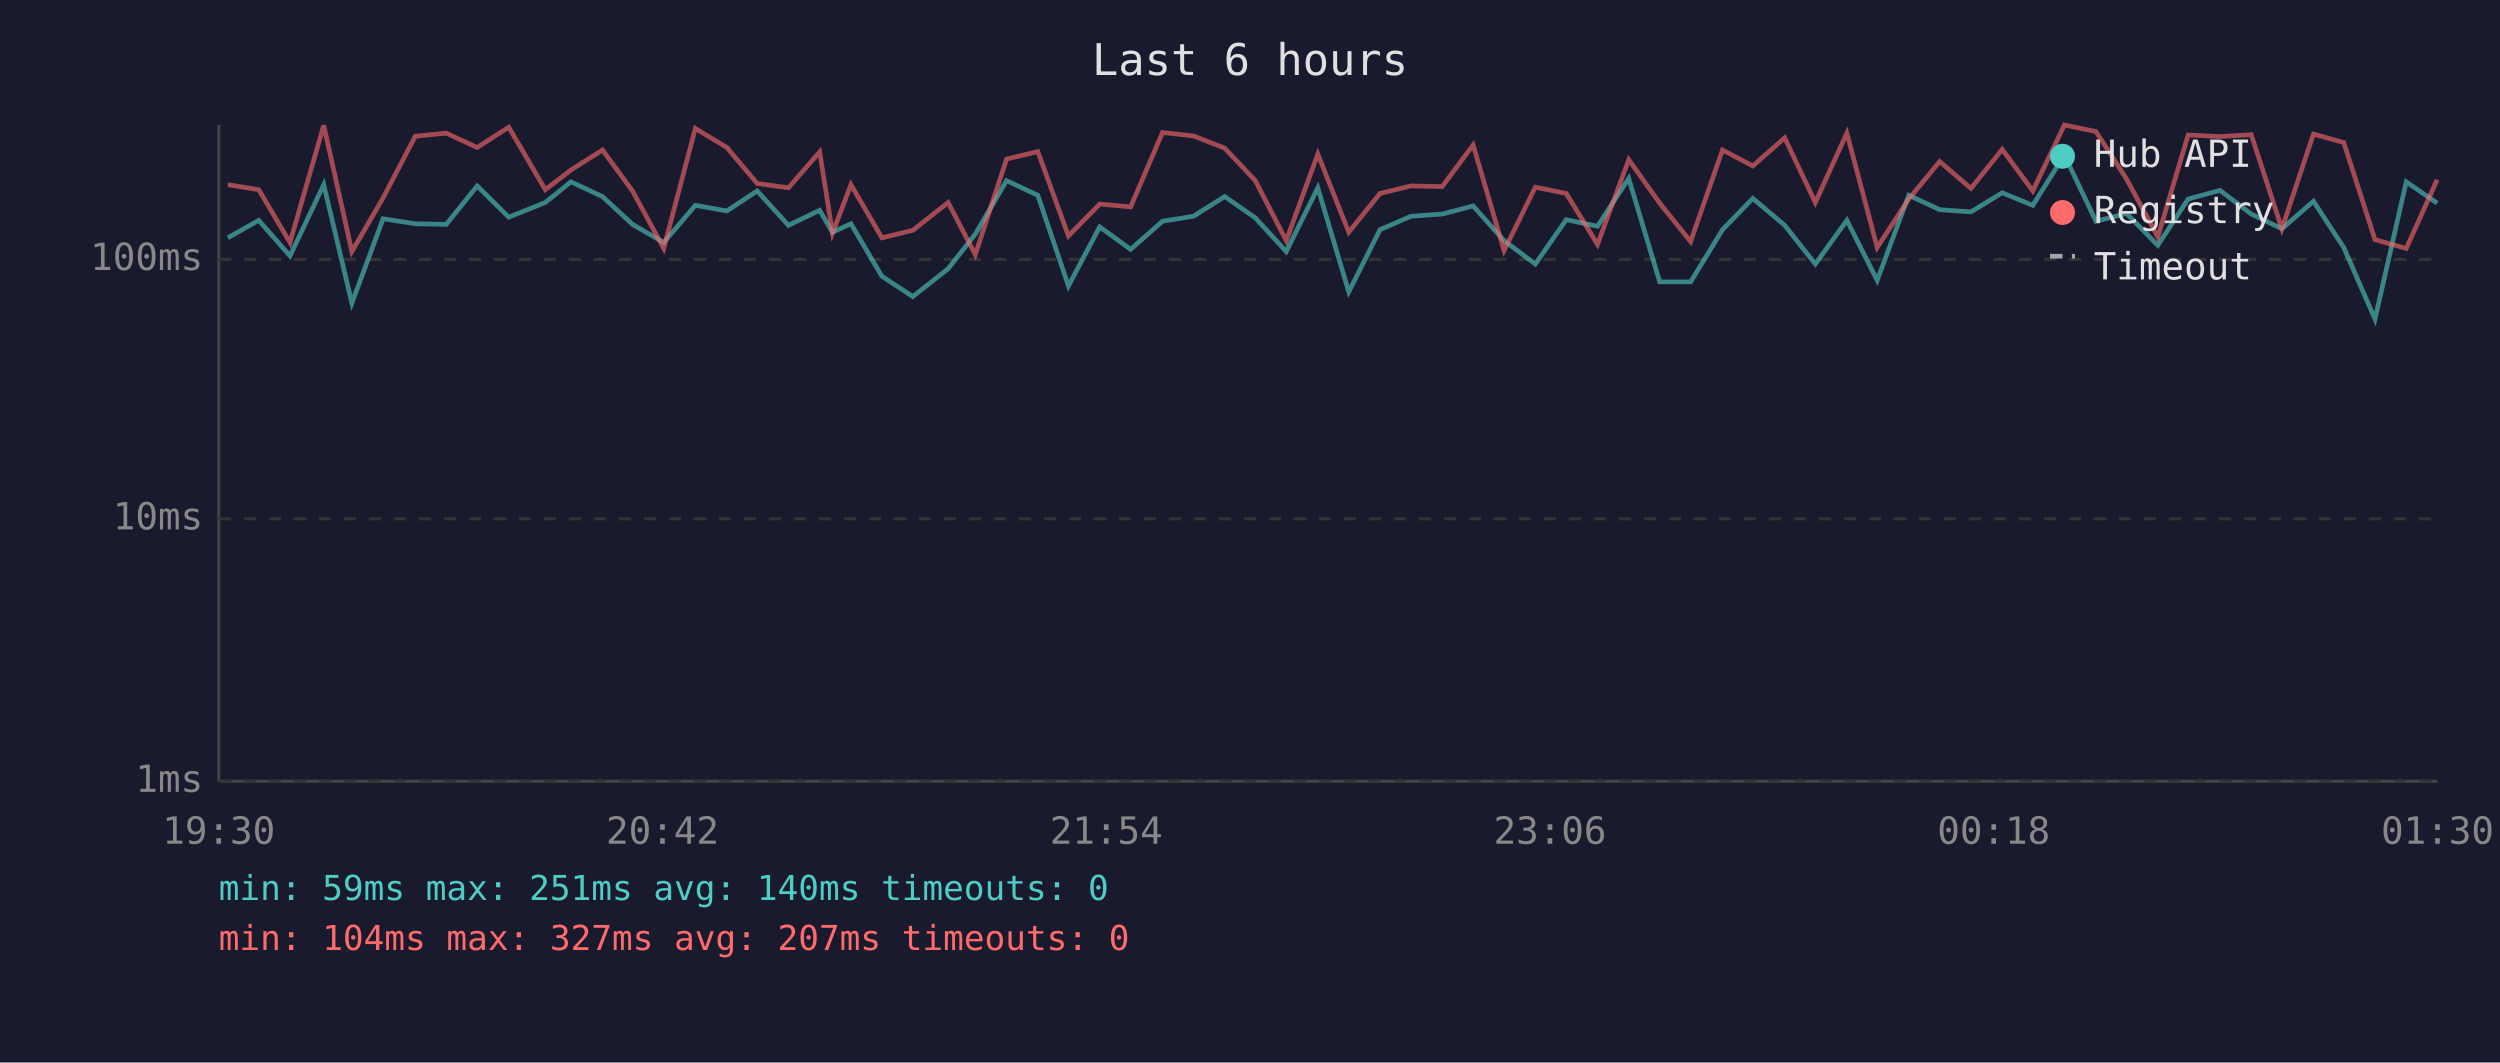
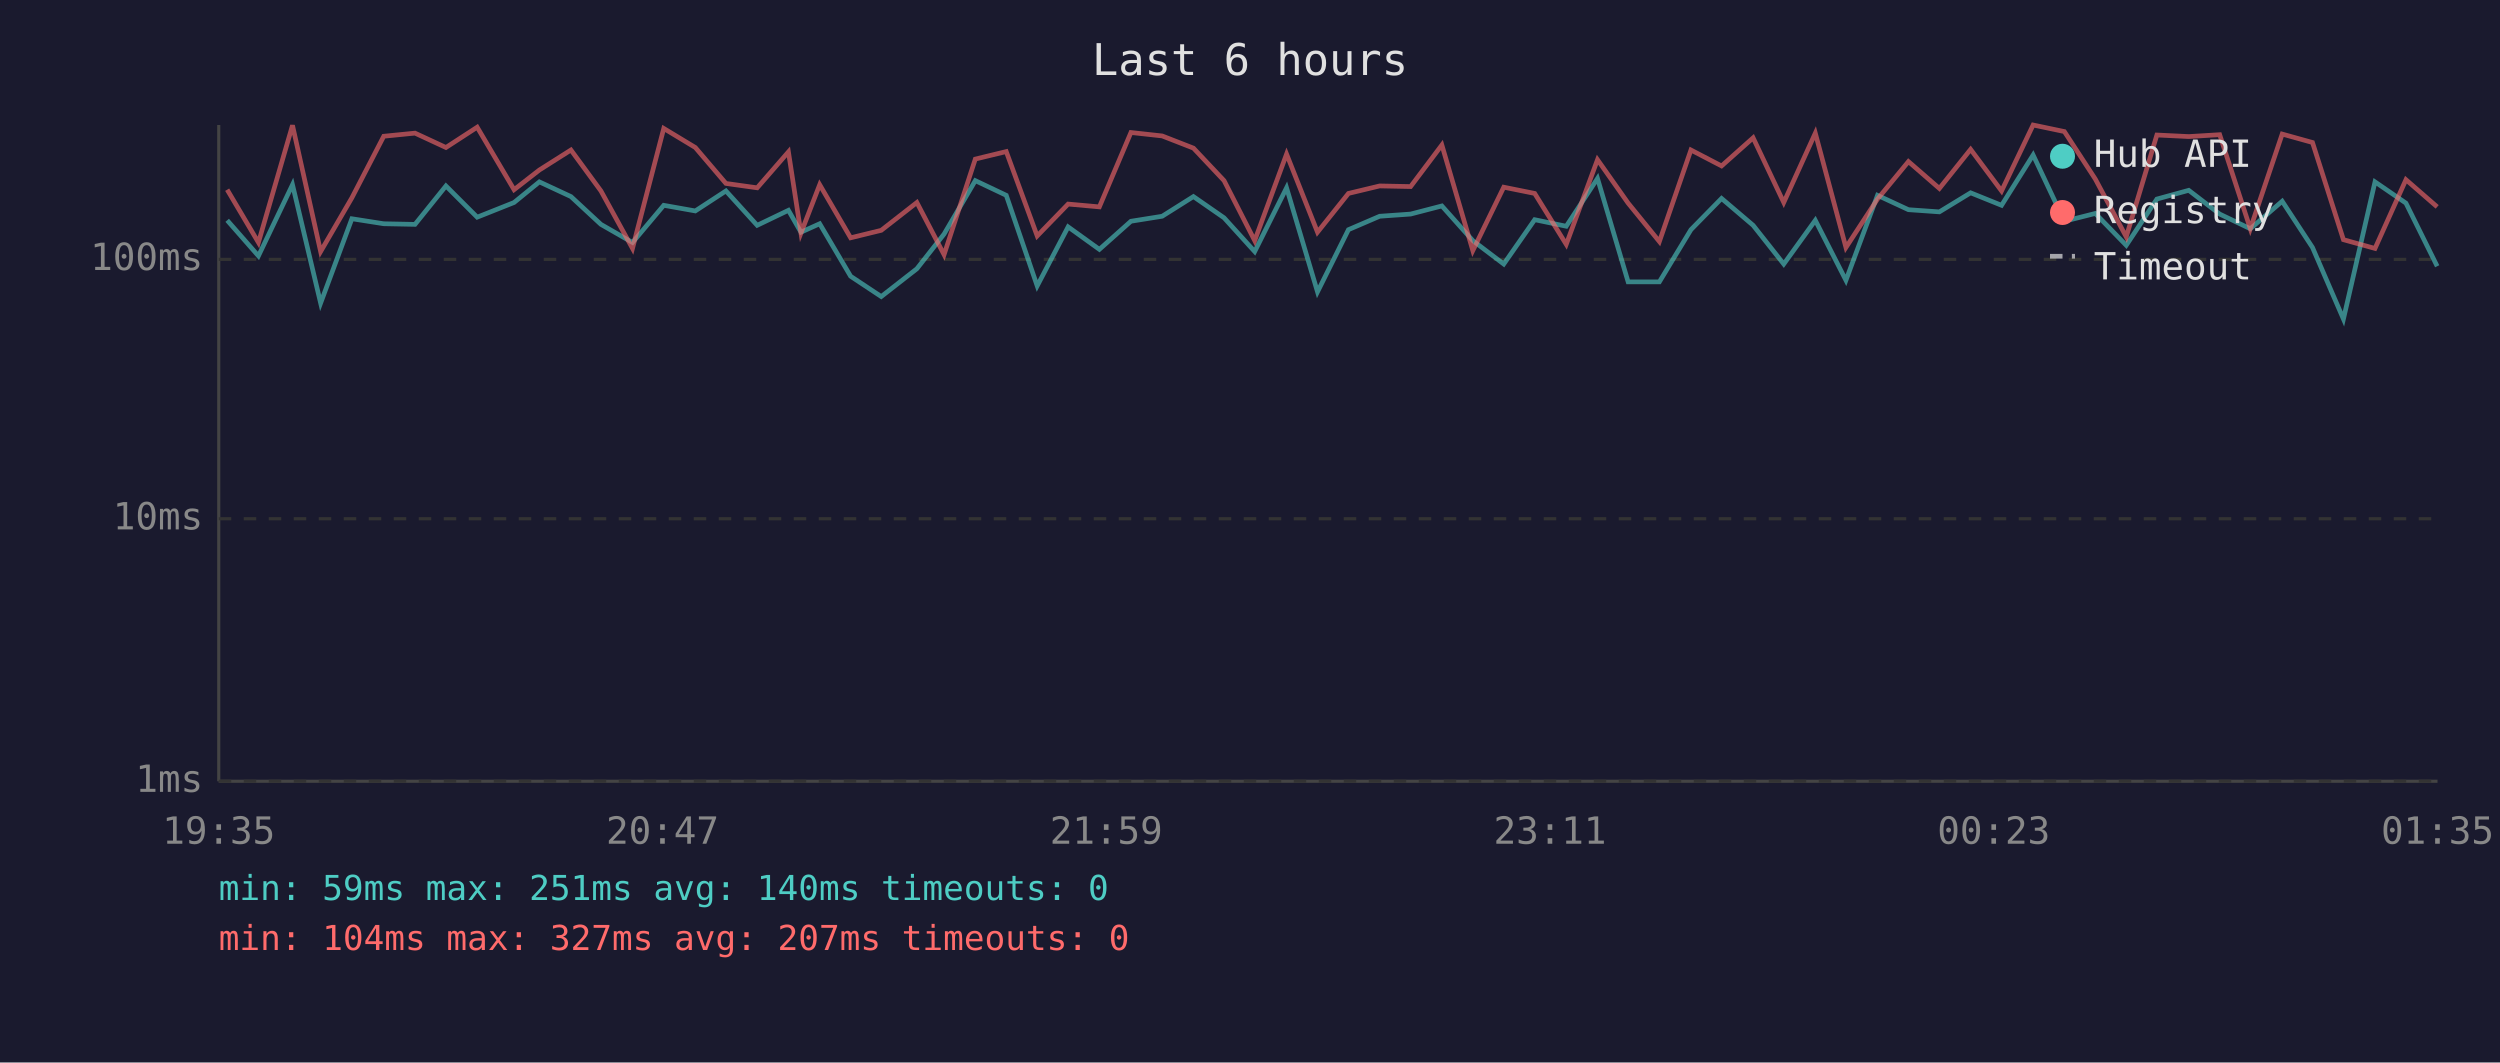
<svg xmlns="http://www.w3.org/2000/svg" viewBox="0 0 800 340" font-family="monospace" font-size="12">
  <rect width="800" height="340" fill="#1a1a2e" />
  <text x="400" y="24" fill="#e0e0e0" font-size="14" text-anchor="middle">Last 6 hours</text>
  <line x1="70" y1="40" x2="70" y2="250" stroke="#444" stroke-width="1" />
  <line x1="70" y1="250" x2="780" y2="250" stroke="#444" stroke-width="1" />
  <line x1="70" y1="250" x2="780" y2="250" stroke="#333" stroke-width="1" stroke-dasharray="4" />
  <text x="65" y="250" fill="#888" text-anchor="end" dominant-baseline="middle">1ms</text>
  <line x1="70" y1="166" x2="780" y2="166" stroke="#333" stroke-width="1" stroke-dasharray="4" />
  <text x="65" y="166" fill="#888" text-anchor="end" dominant-baseline="middle">10ms</text>
  <line x1="70" y1="83" x2="780" y2="83" stroke="#333" stroke-width="1" stroke-dasharray="4" />
  <text x="65" y="83" fill="#888" text-anchor="end" dominant-baseline="middle">100ms</text>
-   <text x="70" y="270" fill="#888" text-anchor="middle">19:30</text>
-   <text x="212" y="270" fill="#888" text-anchor="middle">20:42</text>
-   <text x="354" y="270" fill="#888" text-anchor="middle">21:54</text>
-   <text x="496" y="270" fill="#888" text-anchor="middle">23:06</text>
-   <text x="638" y="270" fill="#888" text-anchor="middle">00:18</text>
-   <text x="780" y="270" fill="#888" text-anchor="middle">01:30</text>
-   <polyline points="72.9,76.1 82.8,70.5 92.8,81.9 103.6,59.1 112.6,97.0 122.6,70.0 132.9,71.6 142.8,71.8 152.7,59.5 162.8,69.5 174.5,64.8 182.7,58.2 192.8,62.9 202.4,71.8 212.4,77.6 222.5,65.7 232.6,67.5 242.3,61.1 252.3,72.1 262.3,67.3 266.4,74.3 272.3,71.6 282.2,88.4 292.1,94.9 303.4,86.0 312.1,74.9 322.1,57.8 332.1,62.5 341.9,91.5 351.9,72.6 361.8,79.8 372.0,70.8 381.9,69.2 391.9,62.9 401.7,69.7 411.6,80.5 421.7,60.1 431.6,93.4 441.6,73.5 451.5,69.2 461.5,68.5 471.4,65.9 481.3,77.0 491.3,84.5 501.2,70.3 511.2,72.4 521.2,57.1 531.1,90.2 541.0,90.2 551.2,73.5 560.9,63.5 571.1,72.1 580.9,84.5 591.0,70.5 600.7,89.7 610.8,62.5 620.7,67.1 630.7,67.8 640.7,61.7 650.5,65.7 660.6,49.6 670.7,70.8 680.5,68.3 690.5,78.5 700.2,63.7 710.4,60.9 720.4,68.5 730.2,73.2 740.3,64.4 750.0,79.2 760.0,102.1 770.0,58.2 779.9,65.0" fill="none" stroke="#4ecdc4" stroke-width="1.5" opacity="0.6" />
-   <polyline points="72.9,59.1 82.8,60.7 92.8,77.6 103.6,40.1 112.6,80.5 122.6,63.3 132.9,43.6 142.8,42.6 152.7,47.2 162.8,40.7 174.5,60.7 182.7,54.4 192.8,48.0 202.4,61.1 212.4,79.5 222.5,41.1 232.6,47.2 242.3,58.7 252.3,60.1 262.3,48.6 266.4,74.6 272.3,59.1 282.2,76.1 292.1,73.7 303.4,64.8 312.1,81.5 322.1,50.9 332.1,48.5 341.9,75.5 351.9,65.3 361.8,66.2 372.0,42.4 381.9,43.5 391.9,47.4 401.7,57.8 411.6,77.0 421.7,49.3 431.6,74.3 441.6,61.9 451.5,59.5 461.5,59.7 471.4,46.4 481.3,80.2 491.3,59.9 501.2,61.9 511.2,78.2 521.2,51.1 531.1,65.0 541.0,77.3 551.2,48.0 560.9,53.1 571.1,44.1 580.9,64.8 591.0,42.6 600.7,79.2 610.8,63.7 620.7,51.7 630.7,60.3 640.7,47.8 650.5,61.1 660.6,40.0 670.7,42.1 680.5,57.3 690.5,75.8 700.2,43.2 710.4,43.7 720.4,43.1 730.2,73.2 740.3,42.9 750.0,45.6 760.0,76.7 770.0,79.5 779.9,57.5" fill="none" stroke="#ff6b6b" stroke-width="1.5" opacity="0.6" />
+   <text x="70" y="270" fill="#888" text-anchor="middle">19:35</text>
+   <text x="212" y="270" fill="#888" text-anchor="middle">20:47</text>
+   <text x="354" y="270" fill="#888" text-anchor="middle">21:59</text>
+   <text x="496" y="270" fill="#888" text-anchor="middle">23:11</text>
+   <text x="638" y="270" fill="#888" text-anchor="middle">00:23</text>
+   <text x="780" y="270" fill="#888" text-anchor="middle">01:35</text>
+   <polyline points="72.7,70.5 82.7,81.9 93.6,59.1 102.6,97.0 112.6,70.0 122.8,71.6 132.8,71.8 142.7,59.5 152.7,69.5 164.5,64.8 172.6,58.2 182.7,62.9 192.3,71.8 202.4,77.6 212.4,65.7 222.5,67.5 232.3,61.1 242.3,72.1 252.3,67.3 256.3,74.3 262.3,71.6 272.2,88.4 282.0,94.9 293.4,86.0 302.1,74.9 312.1,57.8 322.0,62.5 331.9,91.5 341.8,72.6 351.8,79.8 361.9,70.8 371.9,69.2 381.9,62.9 391.7,69.7 401.5,80.5 411.7,60.1 421.6,93.4 431.5,73.5 441.5,69.2 451.4,68.5 461.4,65.9 471.3,77.0 481.2,84.5 491.1,70.3 501.2,72.4 511.2,57.1 521.0,90.2 531.0,90.2 541.1,73.5 550.9,63.5 561.0,72.1 570.8,84.5 580.9,70.5 590.7,89.7 600.8,62.5 610.7,67.1 620.6,67.8 630.6,61.7 640.5,65.7 650.6,49.6 660.6,70.8 670.5,68.3 680.4,78.5 690.2,63.7 700.4,60.9 710.3,68.5 720.1,73.2 730.3,64.4 740.0,79.2 749.9,102.1 760.0,58.2 769.9,65.0 779.9,85.2" fill="none" stroke="#4ecdc4" stroke-width="1.5" opacity="0.6" />
+   <polyline points="72.7,60.7 82.7,77.6 93.6,40.1 102.6,80.5 112.6,63.3 122.8,43.6 132.8,42.6 142.7,47.2 152.7,40.7 164.5,60.7 172.6,54.4 182.7,48.0 192.3,61.1 202.4,79.5 212.4,41.1 222.5,47.2 232.3,58.7 242.3,60.1 252.3,48.6 256.3,74.6 262.3,59.1 272.2,76.1 282.0,73.7 293.4,64.8 302.1,81.5 312.1,50.9 322.0,48.5 331.9,75.5 341.8,65.3 351.8,66.2 361.9,42.4 371.9,43.5 381.9,47.4 391.7,57.8 401.5,77.0 411.7,49.3 421.6,74.3 431.5,61.9 441.5,59.5 451.4,59.7 461.4,46.4 471.3,80.2 481.2,59.9 491.1,61.9 501.2,78.2 511.2,51.1 521.0,65.0 531.0,77.3 541.1,48.0 550.9,53.1 561.0,44.1 570.8,64.8 580.9,42.6 590.7,79.2 600.8,63.7 610.7,51.7 620.6,60.3 630.6,47.8 640.5,61.1 650.6,40.0 660.6,42.1 670.5,57.3 680.4,75.8 690.2,43.2 700.4,43.7 710.3,43.1 720.1,73.2 730.3,42.9 740.0,45.6 749.9,76.7 760.0,79.5 769.9,57.5 779.9,66.2" fill="none" stroke="#ff6b6b" stroke-width="1.5" opacity="0.6" />
  <circle cx="660" cy="50" r="4" fill="#4ecdc4" />
  <text x="670" y="50" fill="#e0e0e0" dominant-baseline="middle">Hub API</text>
  <circle cx="660" cy="68" r="4" fill="#ff6b6b" />
  <text x="670" y="68" fill="#e0e0e0" dominant-baseline="middle">Registry</text>
  <line x1="656" y1="82" x2="664" y2="82" stroke="#e0e0e0" stroke-width="1.5" stroke-dasharray="4,3" opacity="0.7" />
  <text x="670" y="86" fill="#e0e0e0" dominant-baseline="middle">Timeout</text>
  <text x="70" y="288" fill="#4ecdc4" font-size="11">min: 59ms  max: 251ms  avg: 140ms  timeouts: 0</text>
  <text x="70" y="304" fill="#ff6b6b" font-size="11">min: 104ms  max: 327ms  avg: 207ms  timeouts: 0</text>
</svg>
